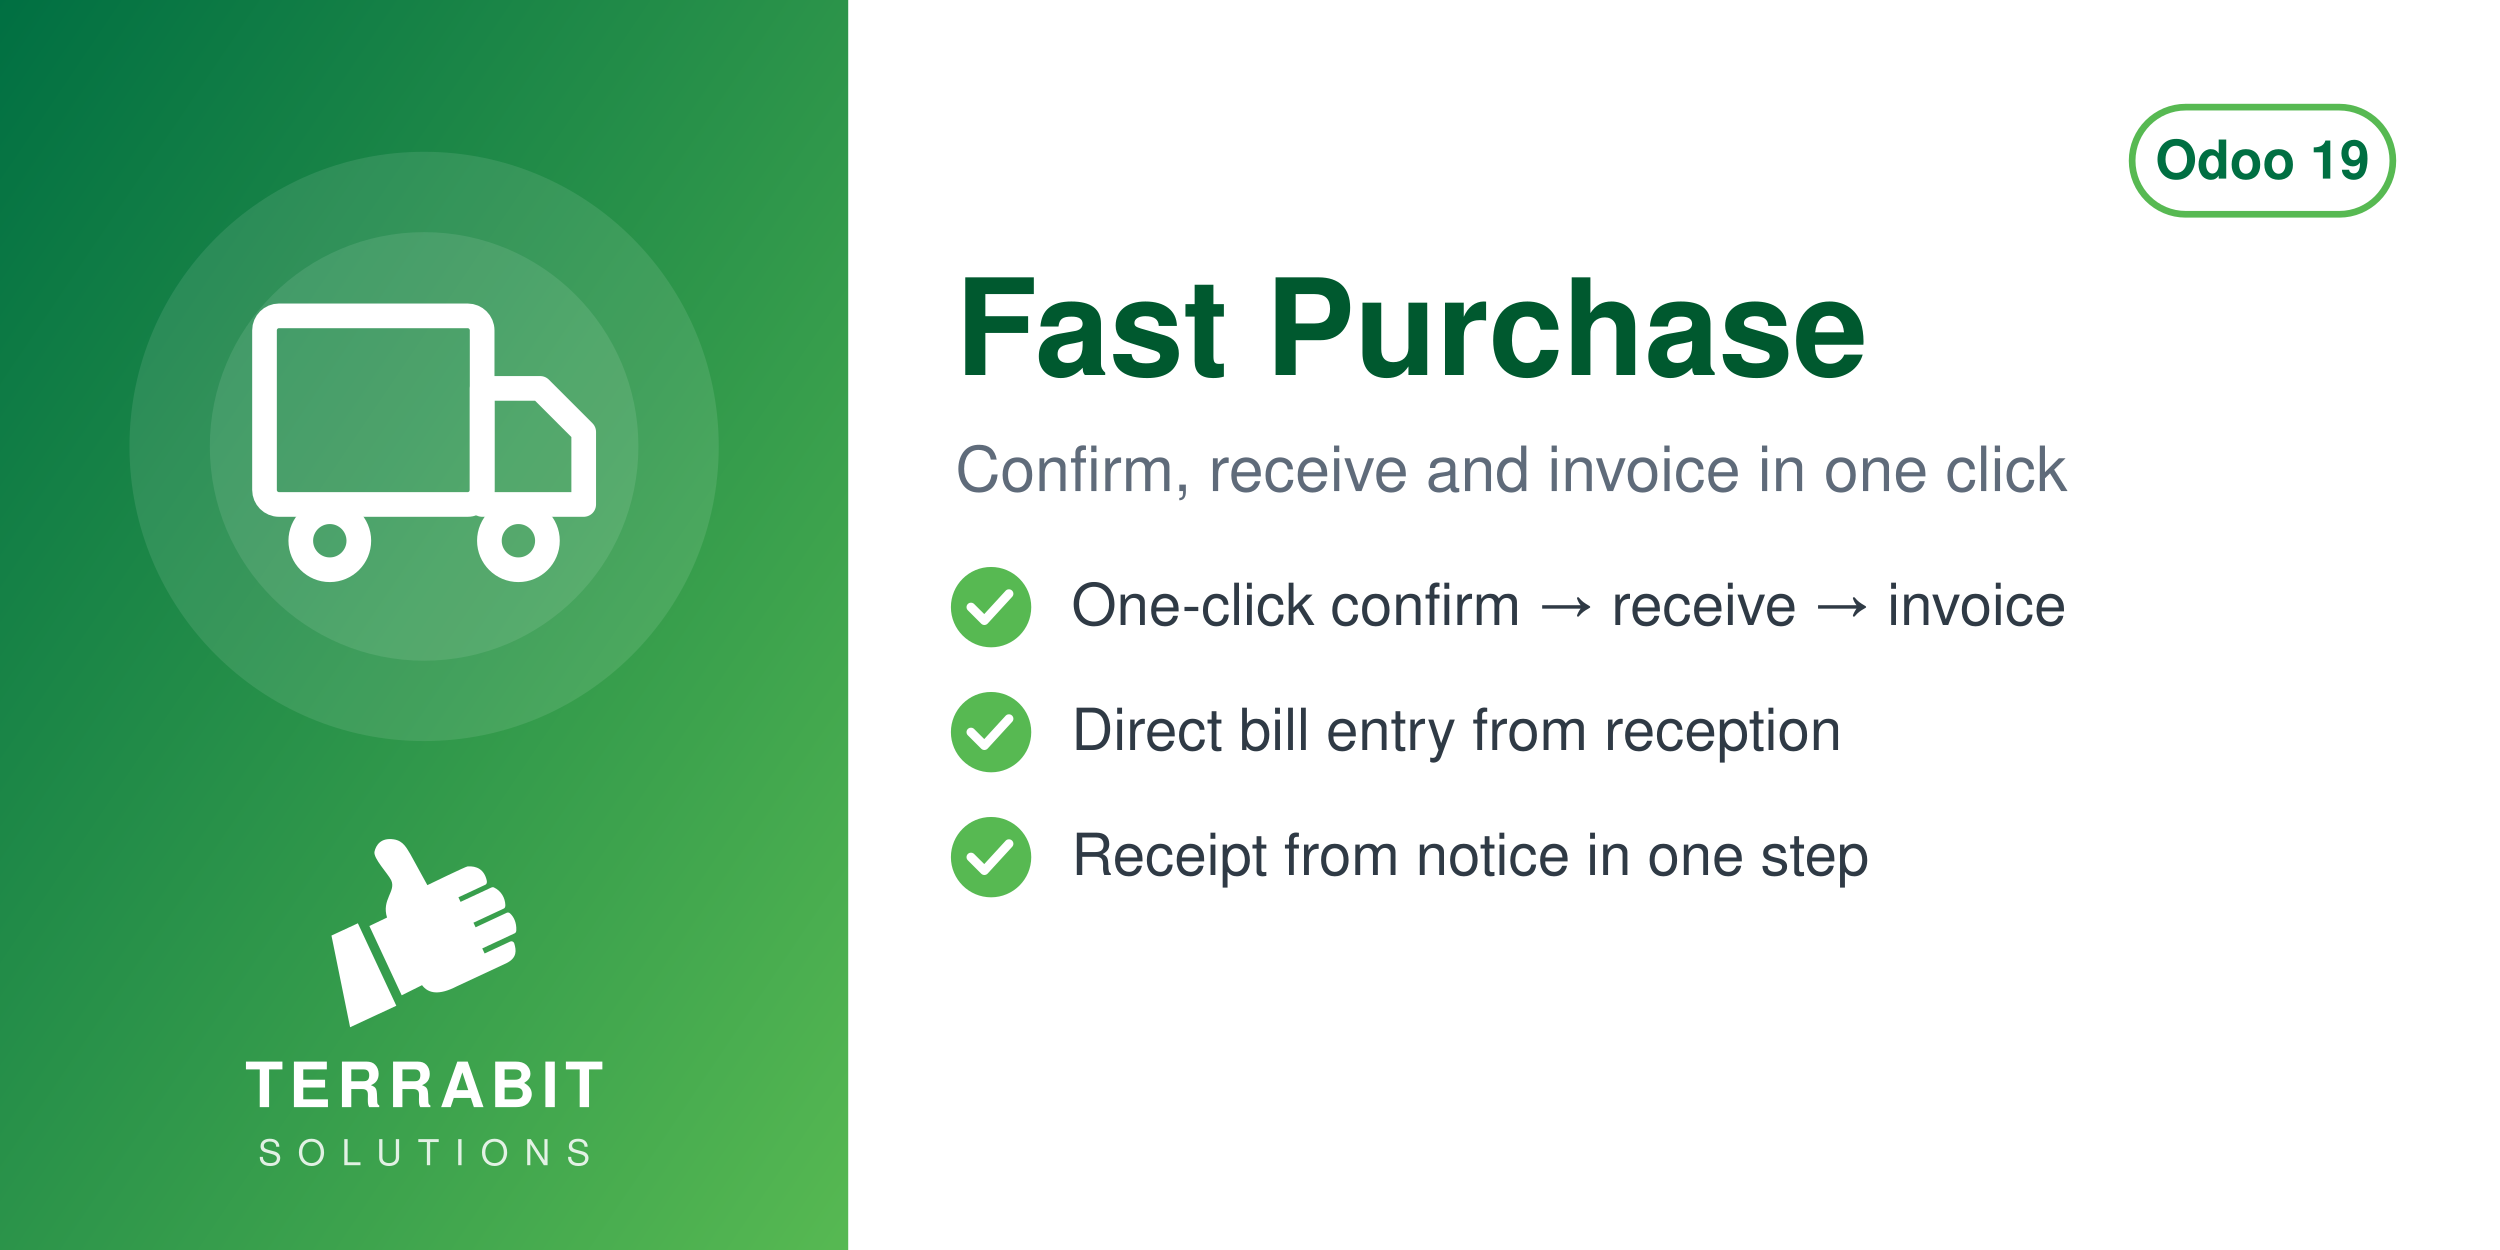
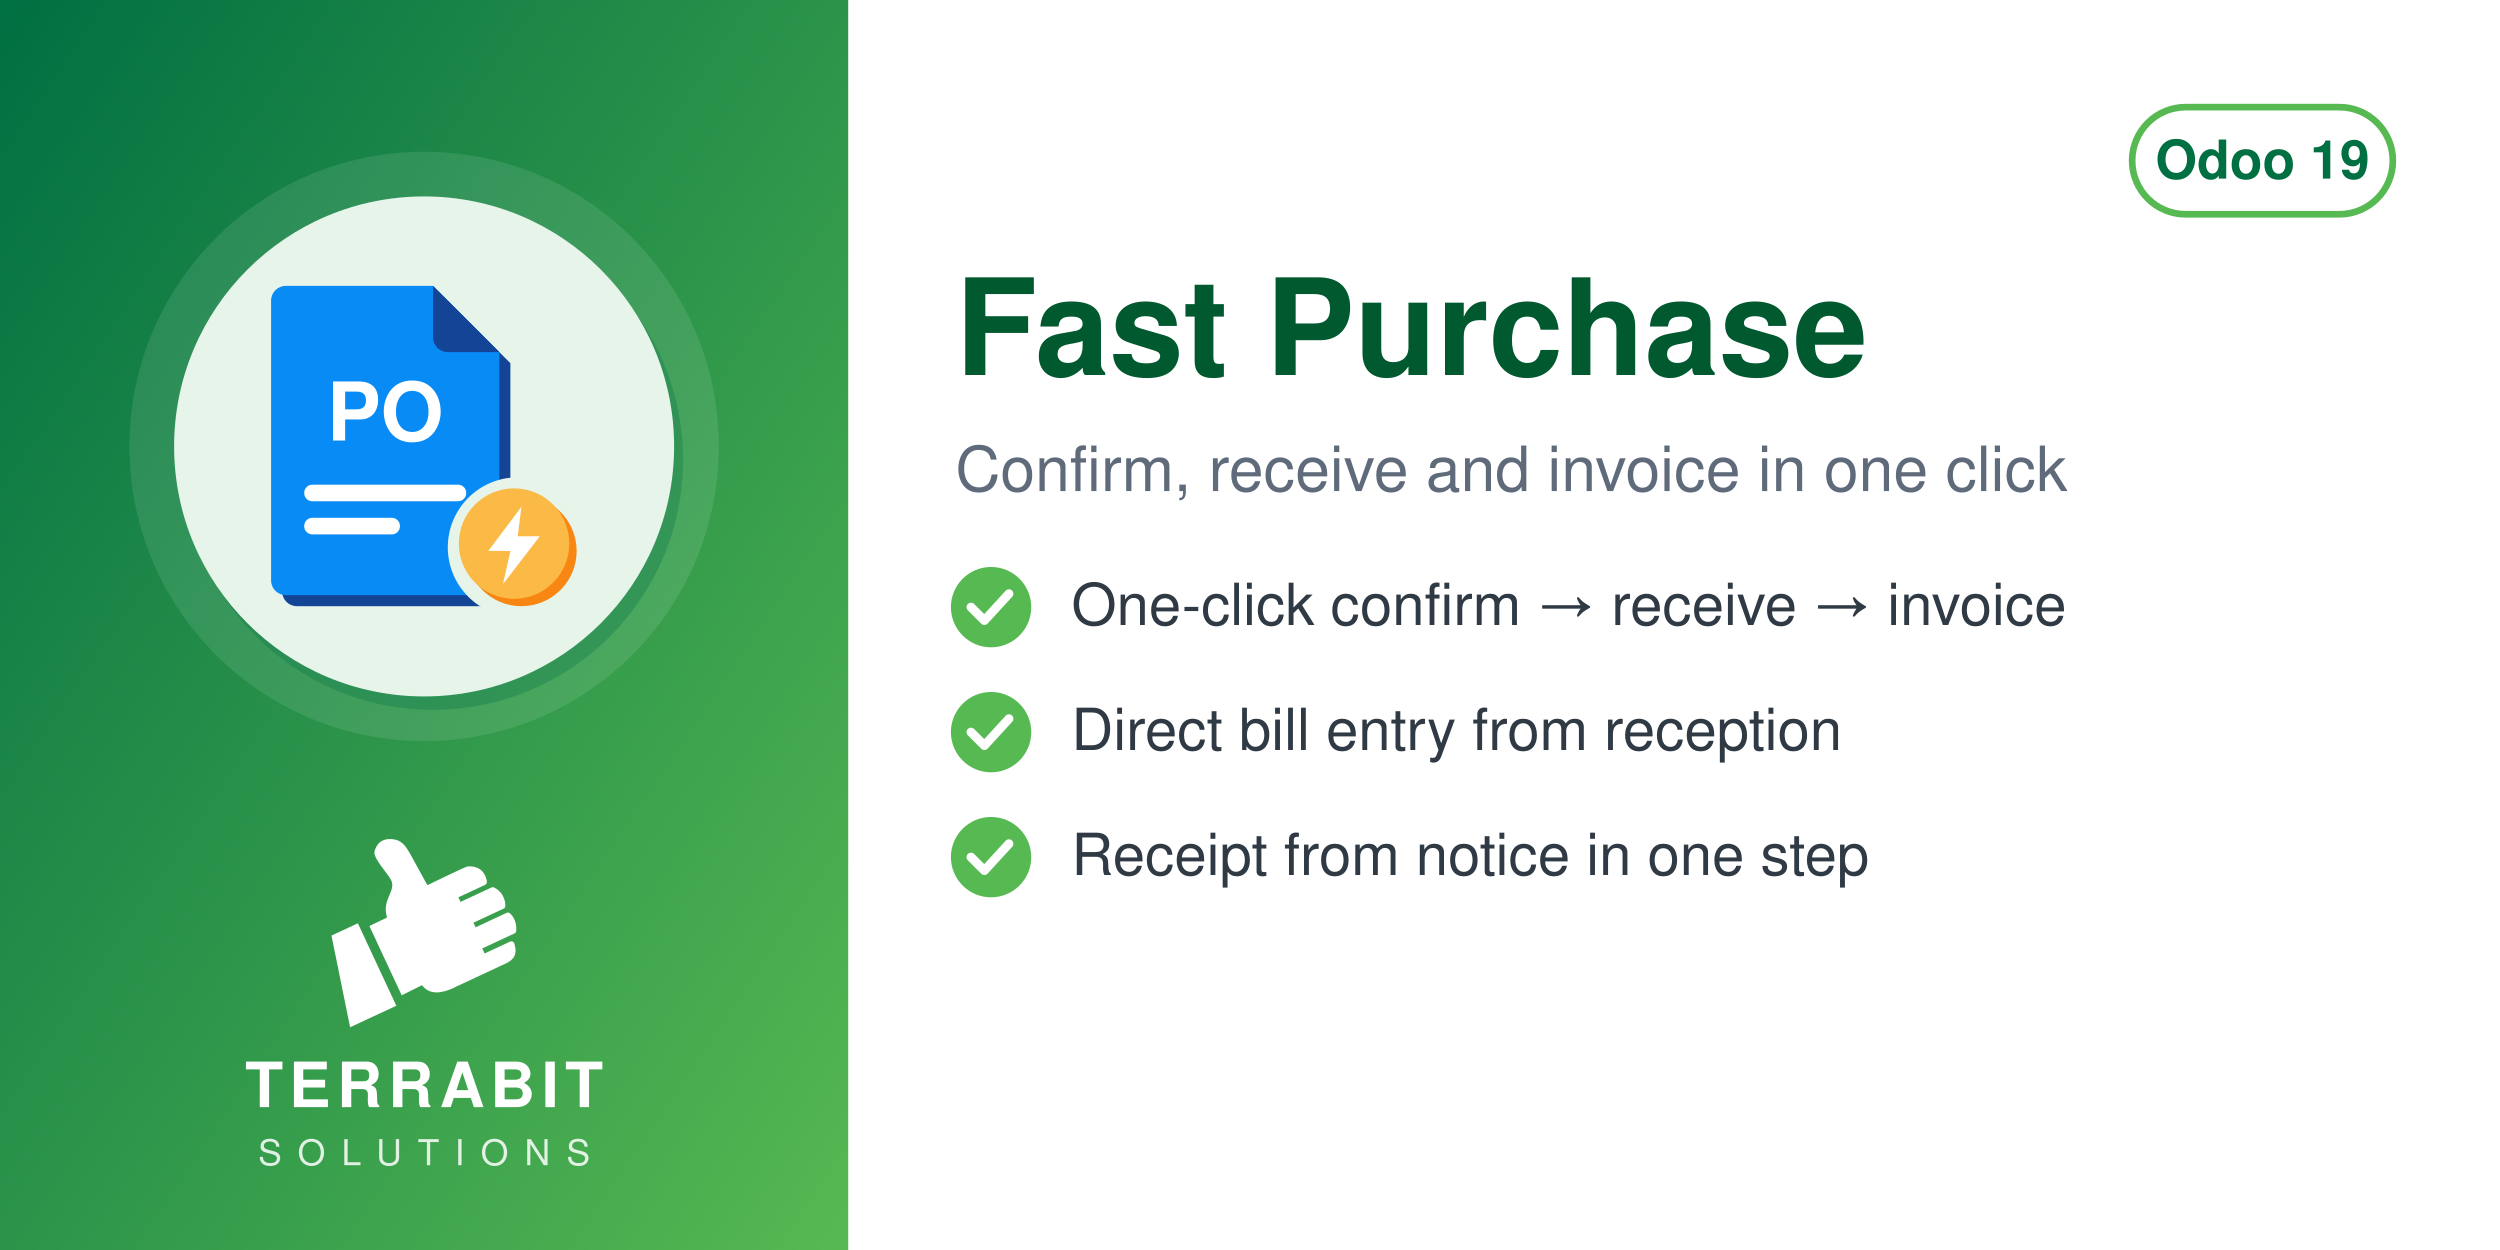
<svg xmlns="http://www.w3.org/2000/svg" width="560" height="280" viewBox="0 0 560 280">
  <defs>
    <linearGradient id="g" x1="0" y1="0" x2="1" y2="1">
      <stop offset="0" stop-color="#006F42" />
      <stop offset="1" stop-color="#57B952" />
    </linearGradient>
  </defs>
  <rect width="560" height="280" fill="#FFFFFF" />
  <rect width="190" height="280" fill="url(#g)" />
  <circle cx="95.0" cy="100" r="66" fill="white" opacity="0.10" />
-   <circle cx="95.0" cy="100" r="48" fill="white" opacity="0.10" />
-   <svg x="56.0" y="61.0" width="78" height="78" viewBox="0 0 24 24">
-     <g fill="none" stroke="white" stroke-width="1.7" stroke-linecap="round" stroke-linejoin="round">
-       <rect x="1" y="3" width="15" height="13" rx="1" />
-       <path d="M16 8h4l3 3v5h-7z" />
-       <circle cx="5.5" cy="18.5" r="2" />
-       <circle cx="18.5" cy="18.5" r="2" />
+   <circle cx="97.0" cy="103" r="56" fill="#006F42" opacity="0.30" />
+   <circle cx="95.0" cy="100" r="56" fill="#E6F4EA" />
+   <svg x="54.0" y="59.0" width="82" height="82" viewBox="0 0 100 100" preserveAspectRatio="xMidYMid meet">
+     <g transform="translate(-1.86,0.11) scale(1.0057)">
+       <defs>
+         <mask id="mi-cut" maskUnits="userSpaceOnUse" x="-20" y="-20" width="140" height="140">
+           <rect x="-20" y="-20" width="140" height="140" fill="#fff" />
+           <circle cx="77" cy="77" r="19" fill="#000" />
+         </mask>
+       </defs>
+       <g mask="url(#mi-cut)">
+         <g transform="translate(3,3)" fill="#144496">
+           <path d="M14,6 h40 l18,18 v62 a4,4 0 0 1 -4,4 h-54 a4,4 0 0 1 -4,-4 v-76 a4,4 0 0 1 4,-4z" />
+         </g>
+         <g fill="#088BF5">
+           <path d="M14,6 h40 l18,18 v62 a4,4 0 0 1 -4,4 h-54 a4,4 0 0 1 -4,-4 v-76 a4,4 0 0 1 4,-4z" />
+         </g>
+         <path d="M54,6 v14 a4,4 0 0 0 4,4 h14z" fill="#144496" />
+         <text x="41" y="48" font-family="Helvetica, Arial, sans-serif" font-weight="bold" font-size="22" fill="#FFFFFF" text-anchor="middle">PO</text>
+         <rect x="19" y="60" width="44" height="4.5" rx="2.2" fill="#FFFFFF" />
+         <rect x="19" y="69" width="26" height="4.5" rx="2.2" fill="#FFFFFF" />
+       </g>
+       <circle cx="78" cy="78" r="15" fill="#F78613" />
+       <circle cx="76" cy="76" r="15" fill="#FBB945" />
+       <path d="M78,66 L69,78 H75 L73,87 L83,74 H77z" fill="#FFFFFF" />
    </g>
  </svg>
  <svg x="72.0" y="186" width="46" height="46" viewBox="4045 2535 3400 3400" preserveAspectRatio="xMidYMid meet">
    <path fill="#FFFFFF" d="M4648.32 4073.59l636.59 1365.17 -765.09 355.96 -308.63 -1517.87 437.13 -203.26zm725.61 1192.32l336.75 -167.88c105.65,140.85 282.69,170.72 576.82,18.8l819.92 -382.33c181.4,-90.13 164.26,-214.57 130.07,-328.43 -4.28,-14.25 -13.68,-24.81 -27.34,-30.7 -13.67,-5.89 -27.61,-5.11 -41.09,1.18l-422.32 196.93 -39.04 -83.72 538.07 -250.91c16.64,-7.76 24.7,-27.69 25.58,-46.04 6.48,-134.33 -44.36,-230.89 -105.84,-285.23 -15.2,-13.44 -35.71,-15.59 -54.12,-7l-513.92 239.64 -35.6 -76.34 506.31 -236.1c17.69,-8.25 22.52,-36.93 21.83,-56.45 -4.1,-117.31 -67.62,-232.74 -187.72,-290.66 -13.94,-6.72 -28.64,-6.36 -42.69,0.19l-511.21 238.38 -35.37 -75.86 448.98 -209.36c20.44,-9.53 25.81,-42.28 21.02,-64.32 -41.02,-189.07 -167.92,-247.8 -318.14,-237.87 -29.39,1.94 -589.86,273.16 -665.95,310.54l-281.84 -513.57c-59.06,-93.13 -112.7,-221.7 -276.47,-245.13 -211.24,-30.22 -291.56,94.38 -316.89,203.13 -25.32,108.75 223.84,365.99 276.05,473.69 85.52,184.27 -161.86,318.11 -68.41,617.99l-292.54 139.94 535.09 1147.51z" />
  </svg>
  <text x="95.0" y="248" text-anchor="middle" font-family="Helvetica,Arial,sans-serif" font-size="14" font-weight="800" letter-spacing="1.4" fill="white">TERRABIT</text>
  <text x="95.0" y="261" text-anchor="middle" font-family="Helvetica,Arial,sans-serif" font-size="8" font-weight="500" letter-spacing="3.6" fill="white" opacity="0.85">SOLUTIONS</text>
  <g>
    <rect x="477.6" y="24" width="58.4" height="24" rx="12" fill="none" stroke="#57B952" stroke-width="1.5" />
    <text x="506.8" y="40" text-anchor="middle" font-family="Helvetica,Arial,sans-serif" font-size="12" font-weight="700" fill="#006F42">Odoo 19</text>
  </g>
  <text x="214" y="84" font-family="Helvetica,Arial,sans-serif" font-size="30" font-weight="700" fill="#00592F">Fast Purchase</text>
  <text x="214" y="110" font-family="Helvetica,Arial,sans-serif" font-size="14" fill="#5F6B7A">Confirm, receive and invoice in one click</text>
  <circle cx="222" cy="136" r="9" fill="#57B952" />
  <path d="M217.5 136 l3 3 l5.5 -6" fill="none" stroke="white" stroke-width="2" stroke-linecap="round" stroke-linejoin="round" />
  <text x="240" y="140" font-family="Helvetica,Arial,sans-serif" font-size="13" fill="#2F3A45">One-click confirm → receive → invoice</text>
  <circle cx="222" cy="164" r="9" fill="#57B952" />
  <path d="M217.5 164 l3 3 l5.5 -6" fill="none" stroke="white" stroke-width="2" stroke-linecap="round" stroke-linejoin="round" />
  <text x="240" y="168" font-family="Helvetica,Arial,sans-serif" font-size="13" fill="#2F3A45">Direct bill entry from reception</text>
  <circle cx="222" cy="192" r="9" fill="#57B952" />
  <path d="M217.5 192 l3 3 l5.5 -6" fill="none" stroke="white" stroke-width="2" stroke-linecap="round" stroke-linejoin="round" />
  <text x="240" y="196" font-family="Helvetica,Arial,sans-serif" font-size="13" fill="#2F3A45">Receipt from notice in one step</text>
</svg>
